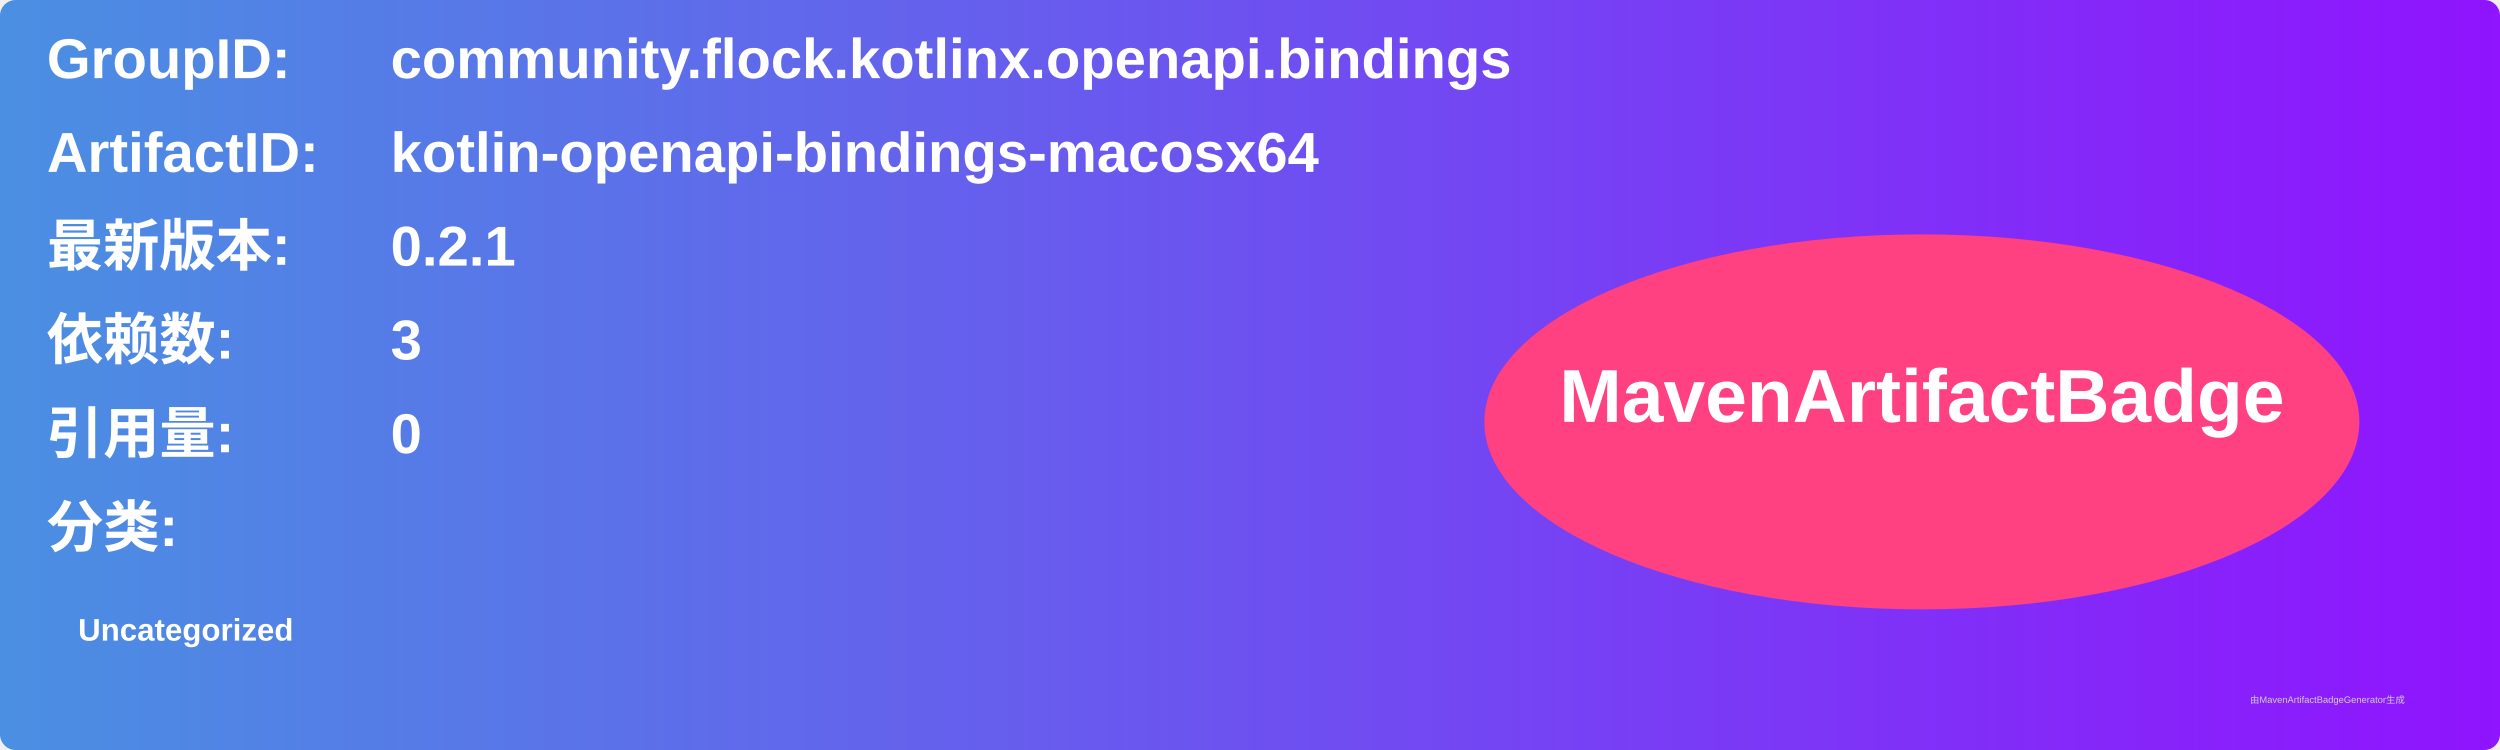
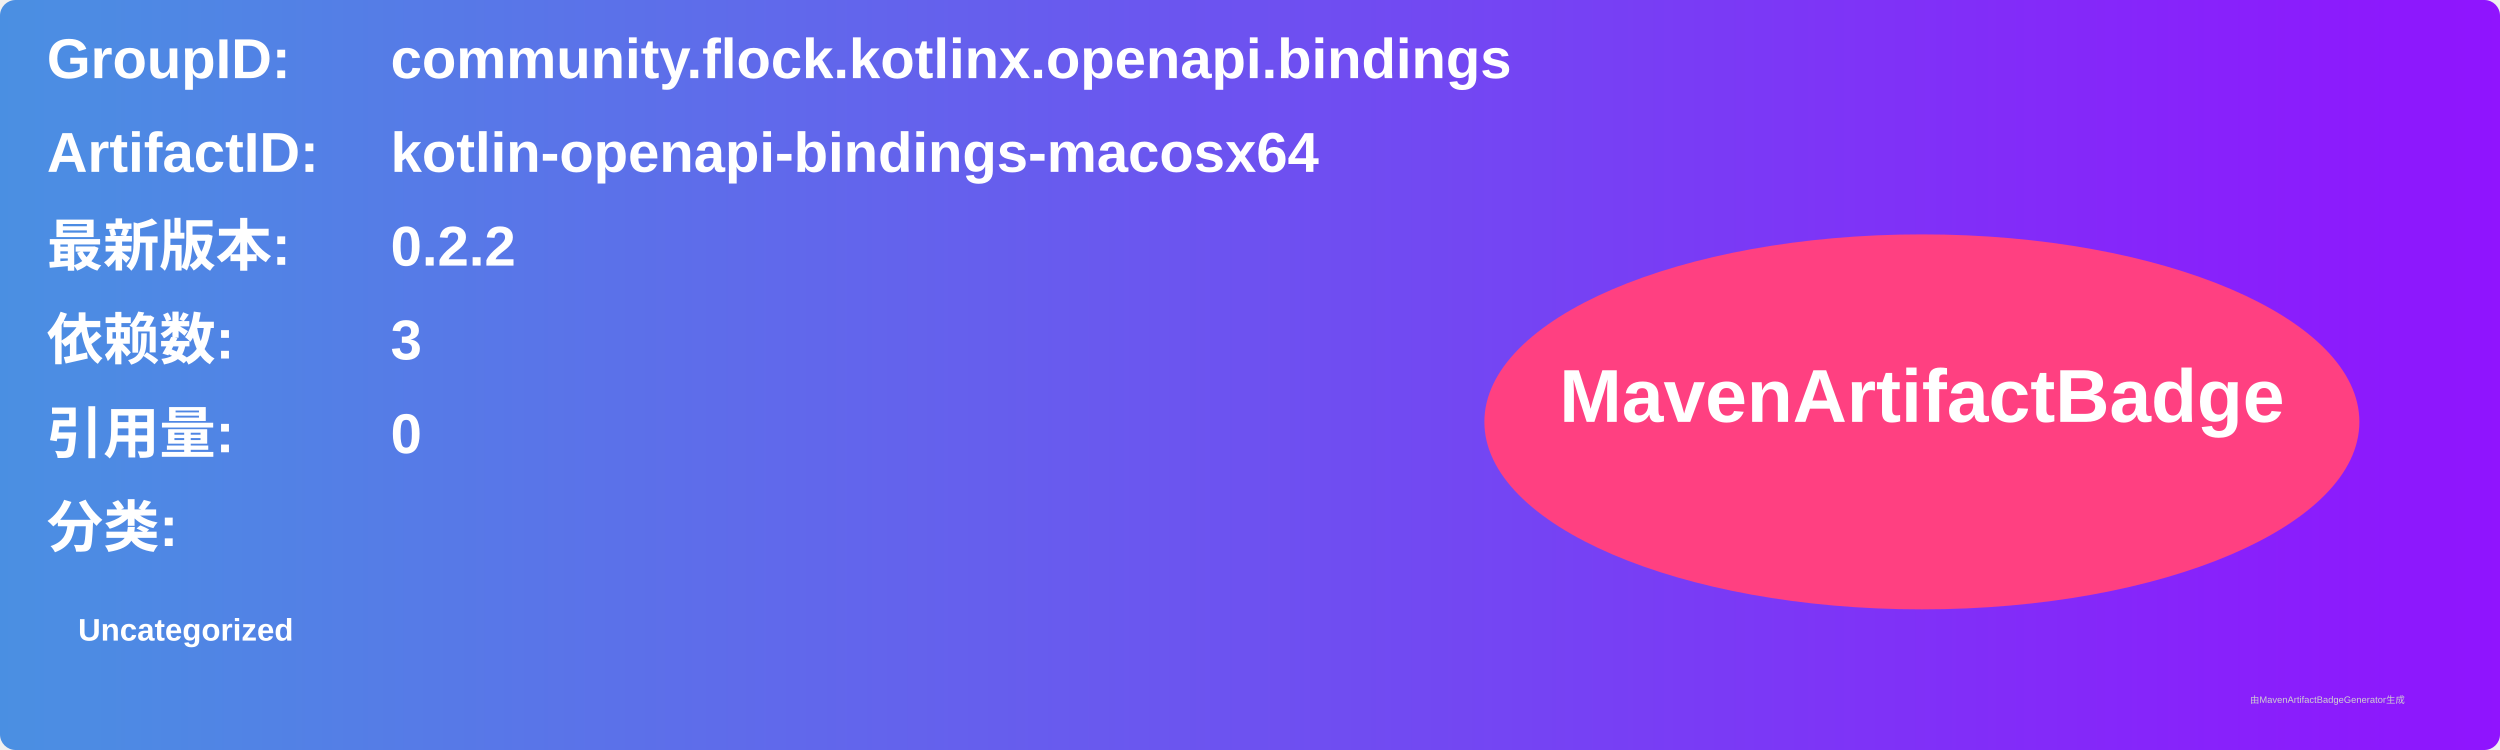
<svg xmlns="http://www.w3.org/2000/svg" width="800" height="240" viewBox="0 0 800 240">
  <linearGradient id="grad" x1="0%" y1="0%" x2="100%" y2="0%">
    <stop offset="0%" stop-color="#4a90e2" />
    <stop offset="100%" stop-color="#9013fe" />
  </linearGradient>
  <rect width="100%" height="100%" rx="5" ry="5" fill="url(#grad)" />
  <g transform="translate(15, 15)">
    <text x="0" y="10" font-family="Arial" font-size="18" fill="white" font-weight="bold" width="260">GroupID:</text>
    <text x="110" y="10" font-family="Arial" font-size="18" fill="white" font-weight="bold" width="460">community.flock.kotlinx.openapi.bindings</text>
    <text x="0" y="40" font-family="Arial" font-size="18" fill="white" font-weight="bold" width="260">ArtifactID:</text>
    <text x="110" y="40" font-family="Arial" font-size="18" fill="white" font-weight="bold" width="460">kotlin-openapi-bindings-macosx64</text>
    <text x="0" y="70" font-family="Arial" font-size="18" fill="white" font-weight="bold">最新版本:</text>
    <text x="110" y="70" font-family="Arial" font-size="18" fill="white" font-weight="bold">
-       <tspan font-weight="bold">0.2.1</tspan>
+       <tspan font-weight="bold">0.2.2</tspan>
    </text>
    <text x="0" y="100" font-family="Arial" font-size="18" fill="white" font-weight="bold">依赖数: </text>
    <text x="110" y="100" font-family="Arial" font-size="18" fill="white">
      <tspan font-weight="bold">3</tspan>
    </text>
    <text x="0" y="130" font-family="Arial" font-size="18" fill="white" font-weight="bold">引用量: </text>
    <text x="110" y="130" font-family="Arial" font-size="18" fill="white">
      <tspan font-weight="bold">0</tspan>
    </text>
    <text x="0" y="160" font-family="Arial" font-size="18" fill="white" font-weight="bold">分类:</text>
    <text x="10" y="190" font-family="Arial" font-size="10" fill="white">
      <tspan font-weight="bold">Uncategorized</tspan>
    </text>
    <ellipse cx="600" cy="120" rx="140" ry="60" fill="#ff4081" />
    <text x="600" y="120" text-anchor="middle" font-family="Arial" font-size="24" fill="white" font-weight="bold">MavenArtifactBadge</text>
  </g>
  <text x="720" y="225" font-family="Arial" font-size="3" fill="#d0d0d0">由MavenArtifactBadgeGenerator生成</text>
</svg>
